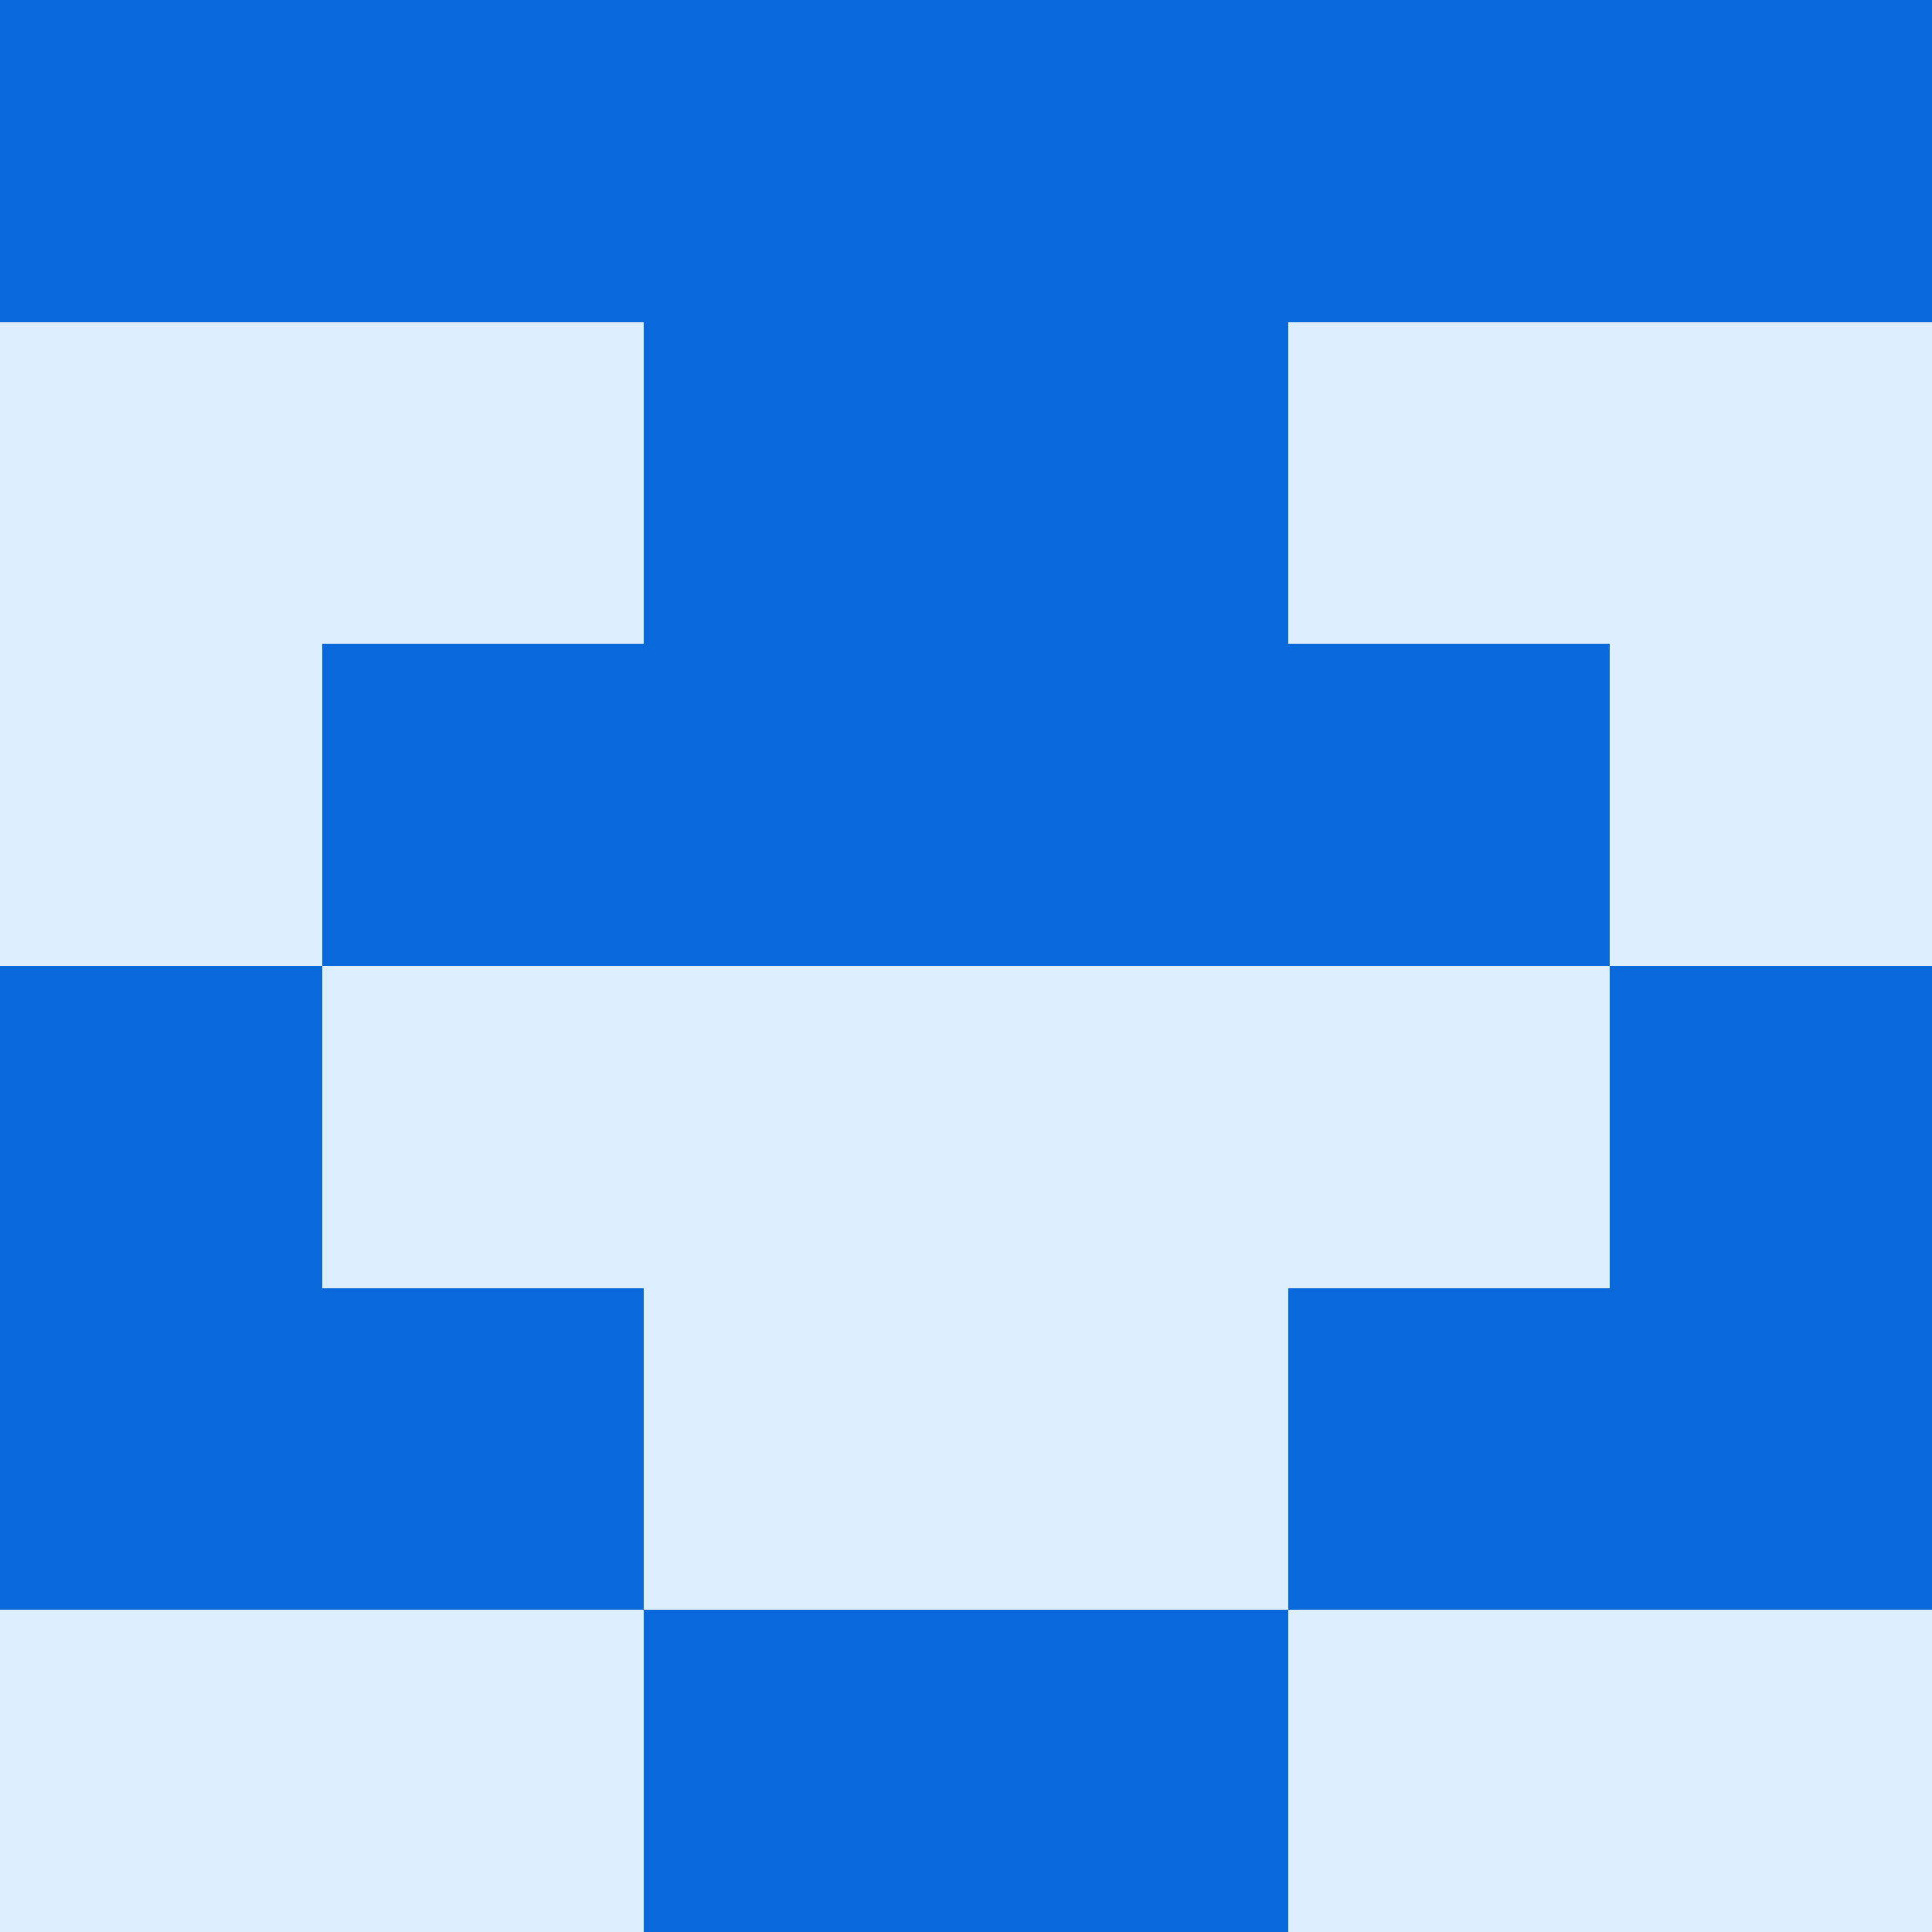
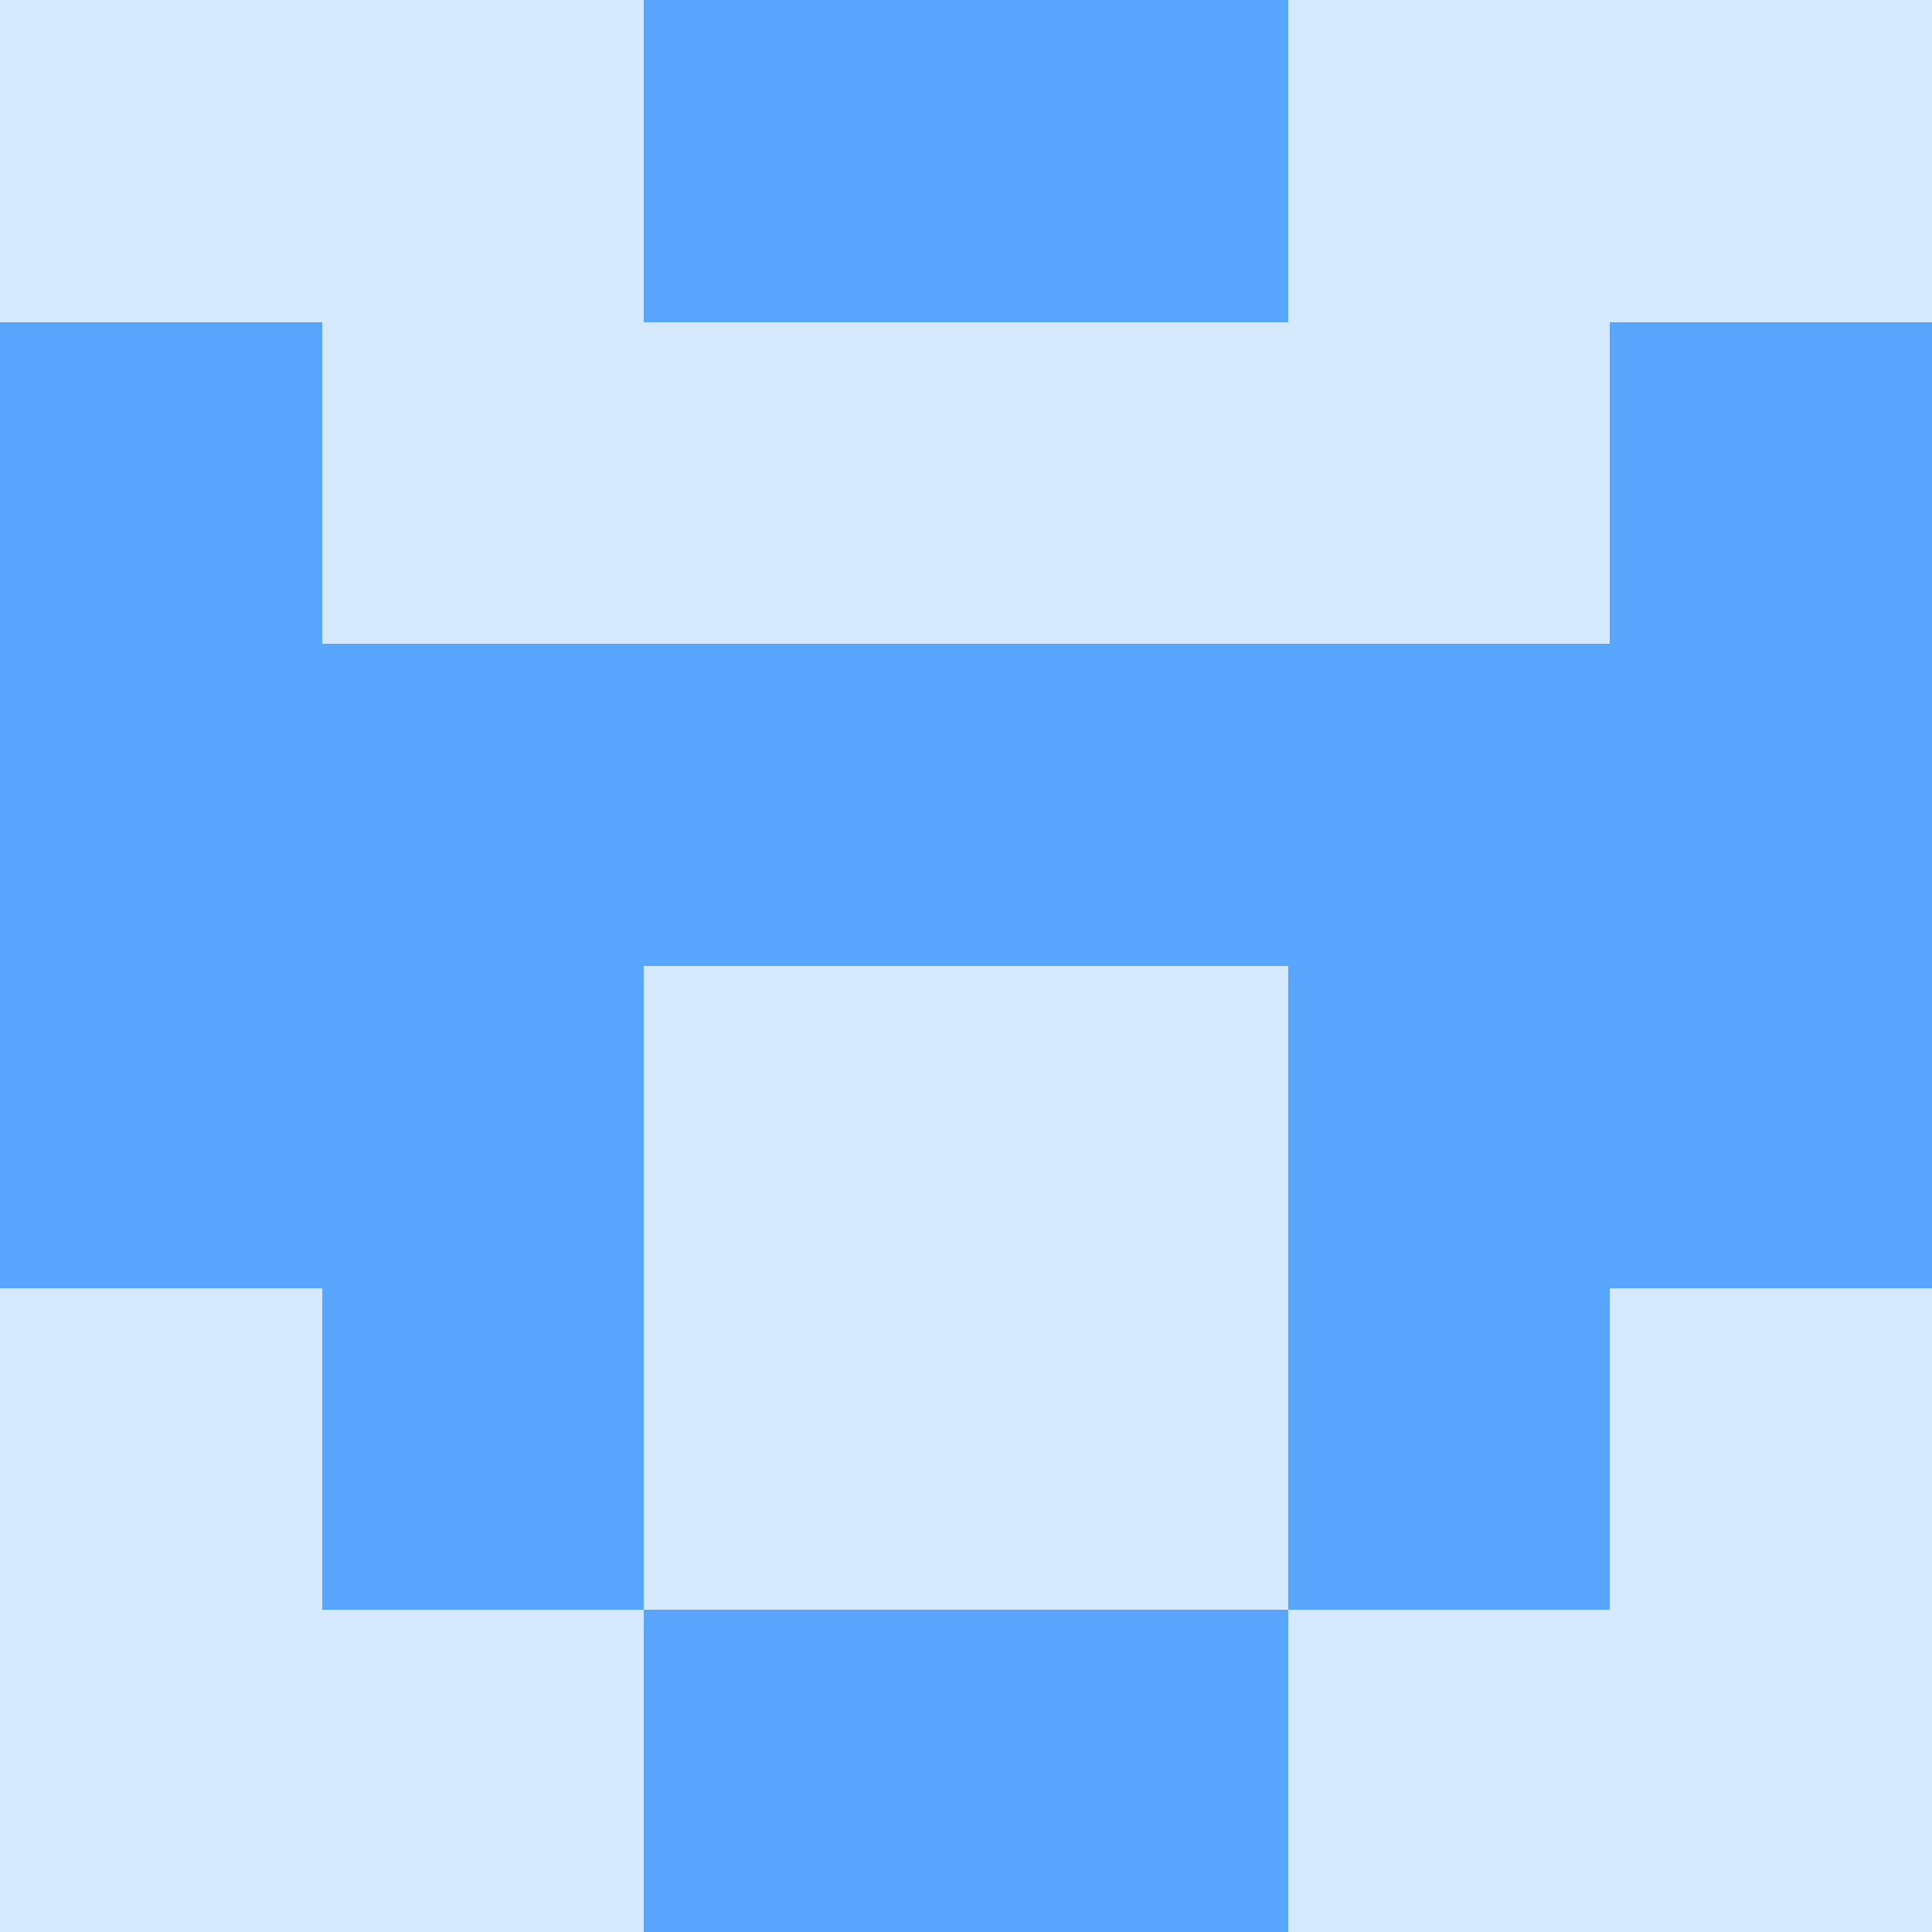
<svg xmlns="http://www.w3.org/2000/svg" viewBox="0 0 48 48" width="192" height="192" shape-rendering="crispEdges">
-   <rect width="48" height="48" fill="#79c0ff" opacity="0.25" />
-   <rect x="0" y="0" width="8" height="8" fill="#0969da" />
-   <rect x="40" y="0" width="8" height="8" fill="#0969da" />
-   <rect x="8" y="0" width="8" height="8" fill="#0969da" />
-   <rect x="32" y="0" width="8" height="8" fill="#0969da" />
-   <rect x="16" y="0" width="8" height="8" fill="#0969da" />
-   <rect x="24" y="0" width="8" height="8" fill="#0969da" />
-   <rect x="16" y="8" width="8" height="8" fill="#0969da" />
-   <rect x="24" y="8" width="8" height="8" fill="#0969da" />
-   <rect x="8" y="16" width="8" height="8" fill="#0969da" />
-   <rect x="32" y="16" width="8" height="8" fill="#0969da" />
-   <rect x="16" y="16" width="8" height="8" fill="#0969da" />
-   <rect x="24" y="16" width="8" height="8" fill="#0969da" />
-   <rect x="0" y="24" width="8" height="8" fill="#0969da" />
-   <rect x="40" y="24" width="8" height="8" fill="#0969da" />
-   <rect x="0" y="32" width="8" height="8" fill="#0969da" />
-   <rect x="40" y="32" width="8" height="8" fill="#0969da" />
-   <rect x="8" y="32" width="8" height="8" fill="#0969da" />
-   <rect x="32" y="32" width="8" height="8" fill="#0969da" />
-   <rect x="16" y="40" width="8" height="8" fill="#0969da" />
-   <rect x="24" y="40" width="8" height="8" fill="#0969da" />
+   <rect width="48" height="48" fill="#58a6ff" opacity="0.25" />
+   <rect x="16" y="0" width="8" height="8" fill="#58a6ff" />
+   <rect x="24" y="0" width="8" height="8" fill="#58a6ff" />
+   <rect x="0" y="8" width="8" height="8" fill="#58a6ff" />
+   <rect x="40" y="8" width="8" height="8" fill="#58a6ff" />
+   <rect x="0" y="16" width="8" height="8" fill="#58a6ff" />
+   <rect x="40" y="16" width="8" height="8" fill="#58a6ff" />
+   <rect x="8" y="16" width="8" height="8" fill="#58a6ff" />
+   <rect x="32" y="16" width="8" height="8" fill="#58a6ff" />
+   <rect x="16" y="16" width="8" height="8" fill="#58a6ff" />
+   <rect x="24" y="16" width="8" height="8" fill="#58a6ff" />
+   <rect x="0" y="24" width="8" height="8" fill="#58a6ff" />
+   <rect x="40" y="24" width="8" height="8" fill="#58a6ff" />
+   <rect x="8" y="24" width="8" height="8" fill="#58a6ff" />
+   <rect x="32" y="24" width="8" height="8" fill="#58a6ff" />
+   <rect x="8" y="32" width="8" height="8" fill="#58a6ff" />
+   <rect x="32" y="32" width="8" height="8" fill="#58a6ff" />
+   <rect x="16" y="40" width="8" height="8" fill="#58a6ff" />
+   <rect x="24" y="40" width="8" height="8" fill="#58a6ff" />
</svg>
